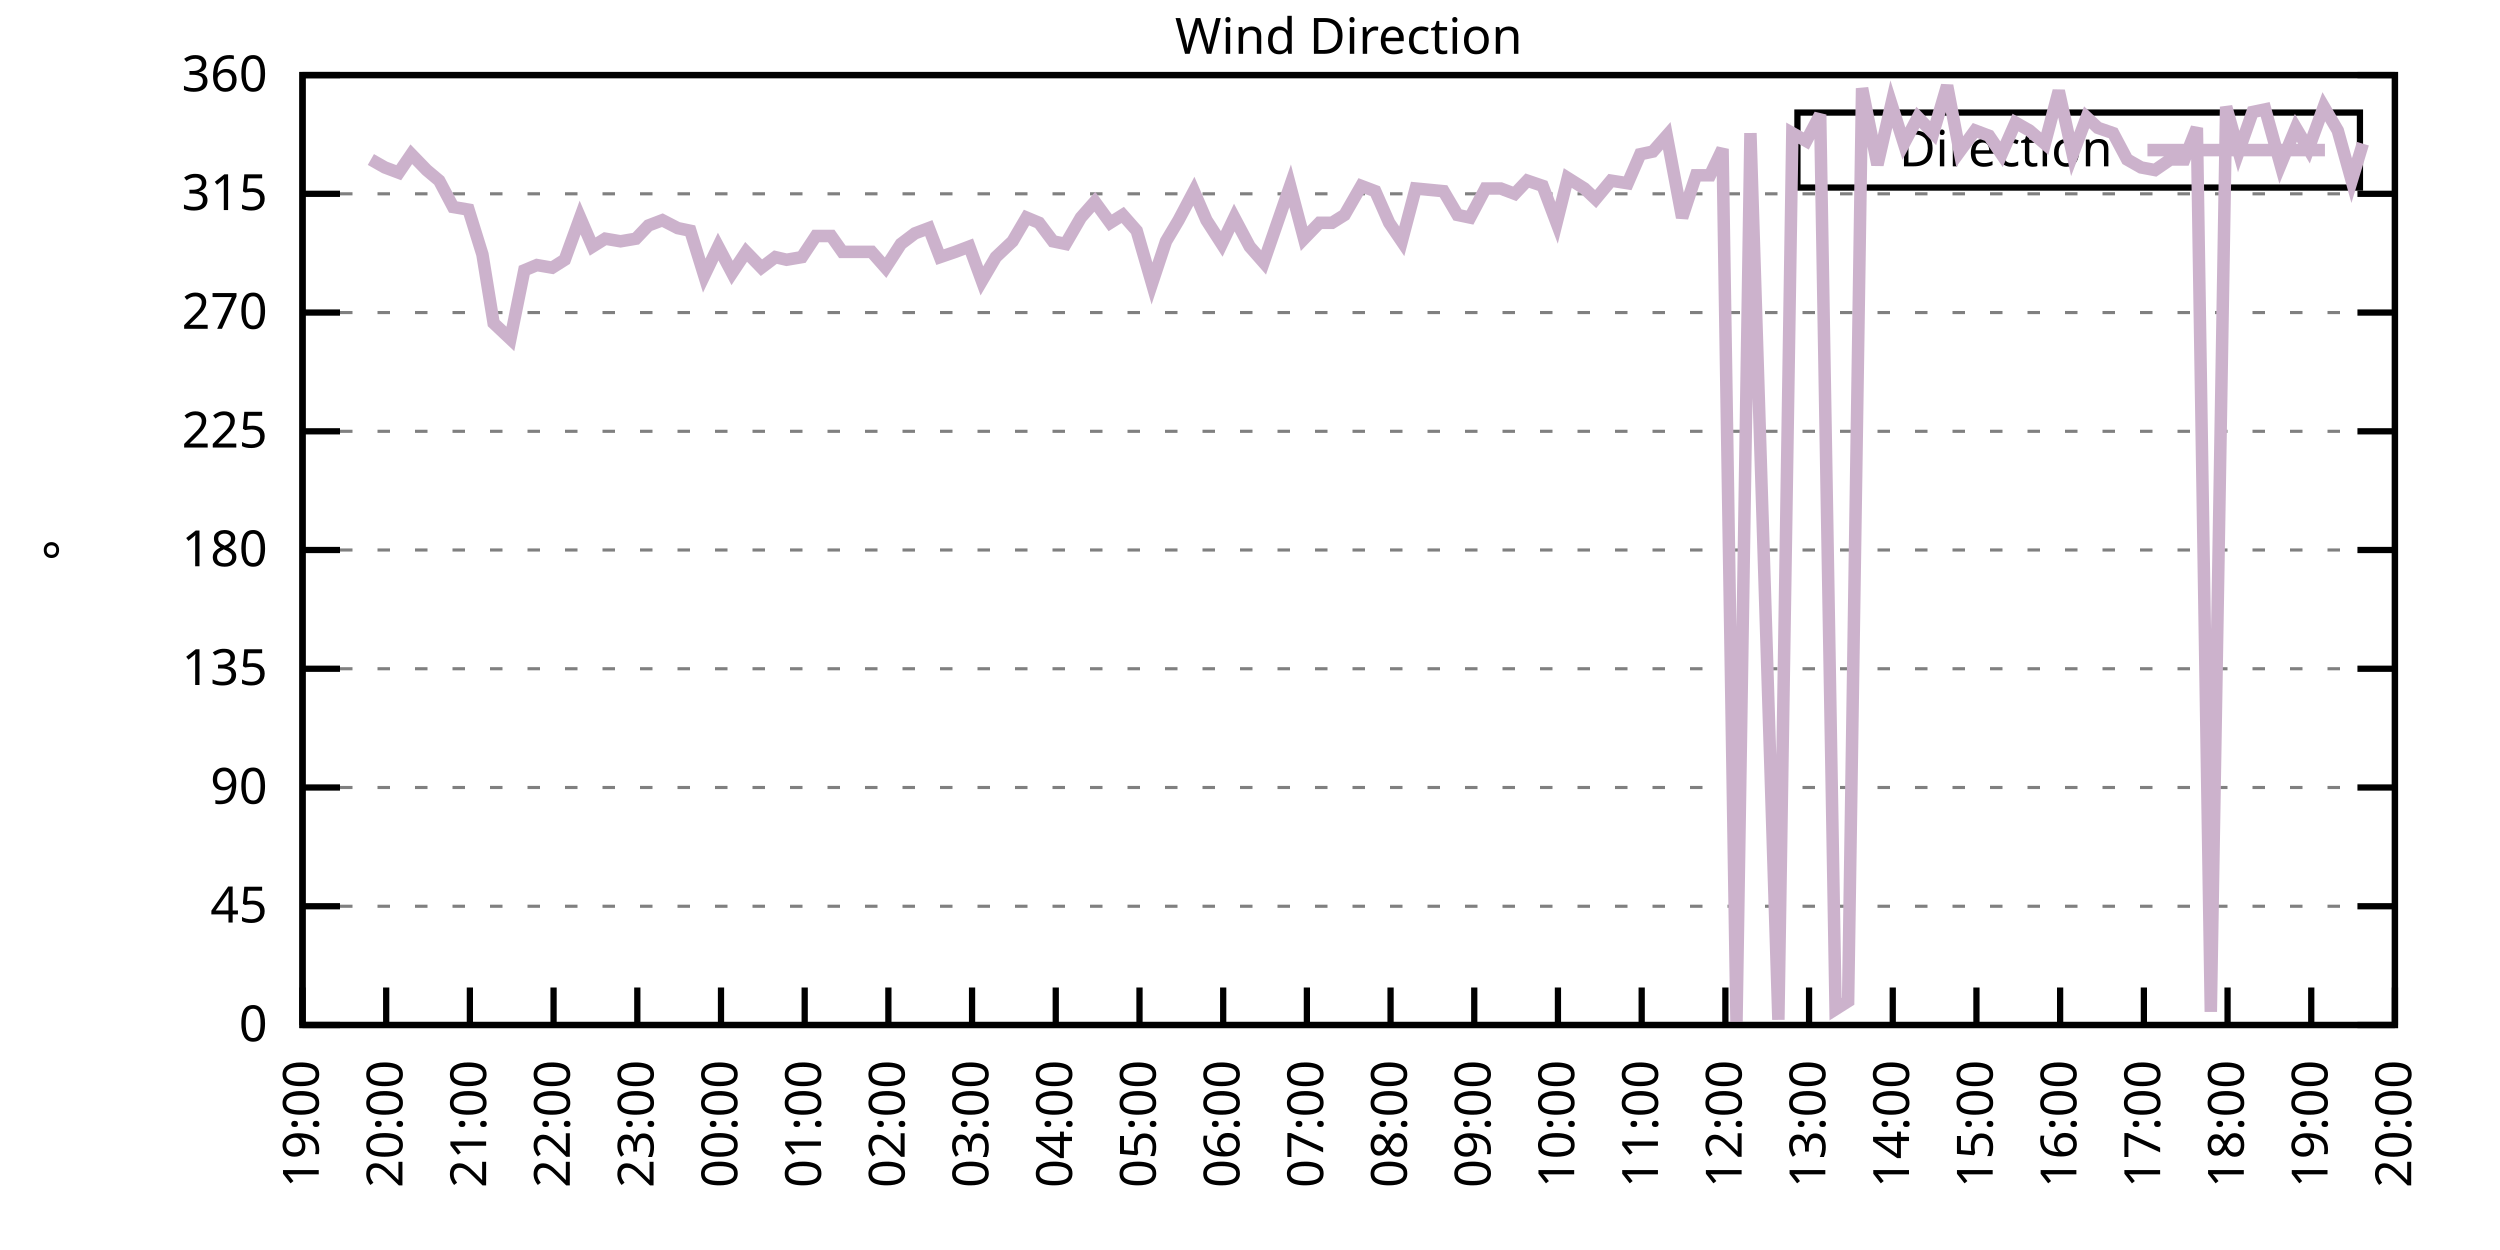
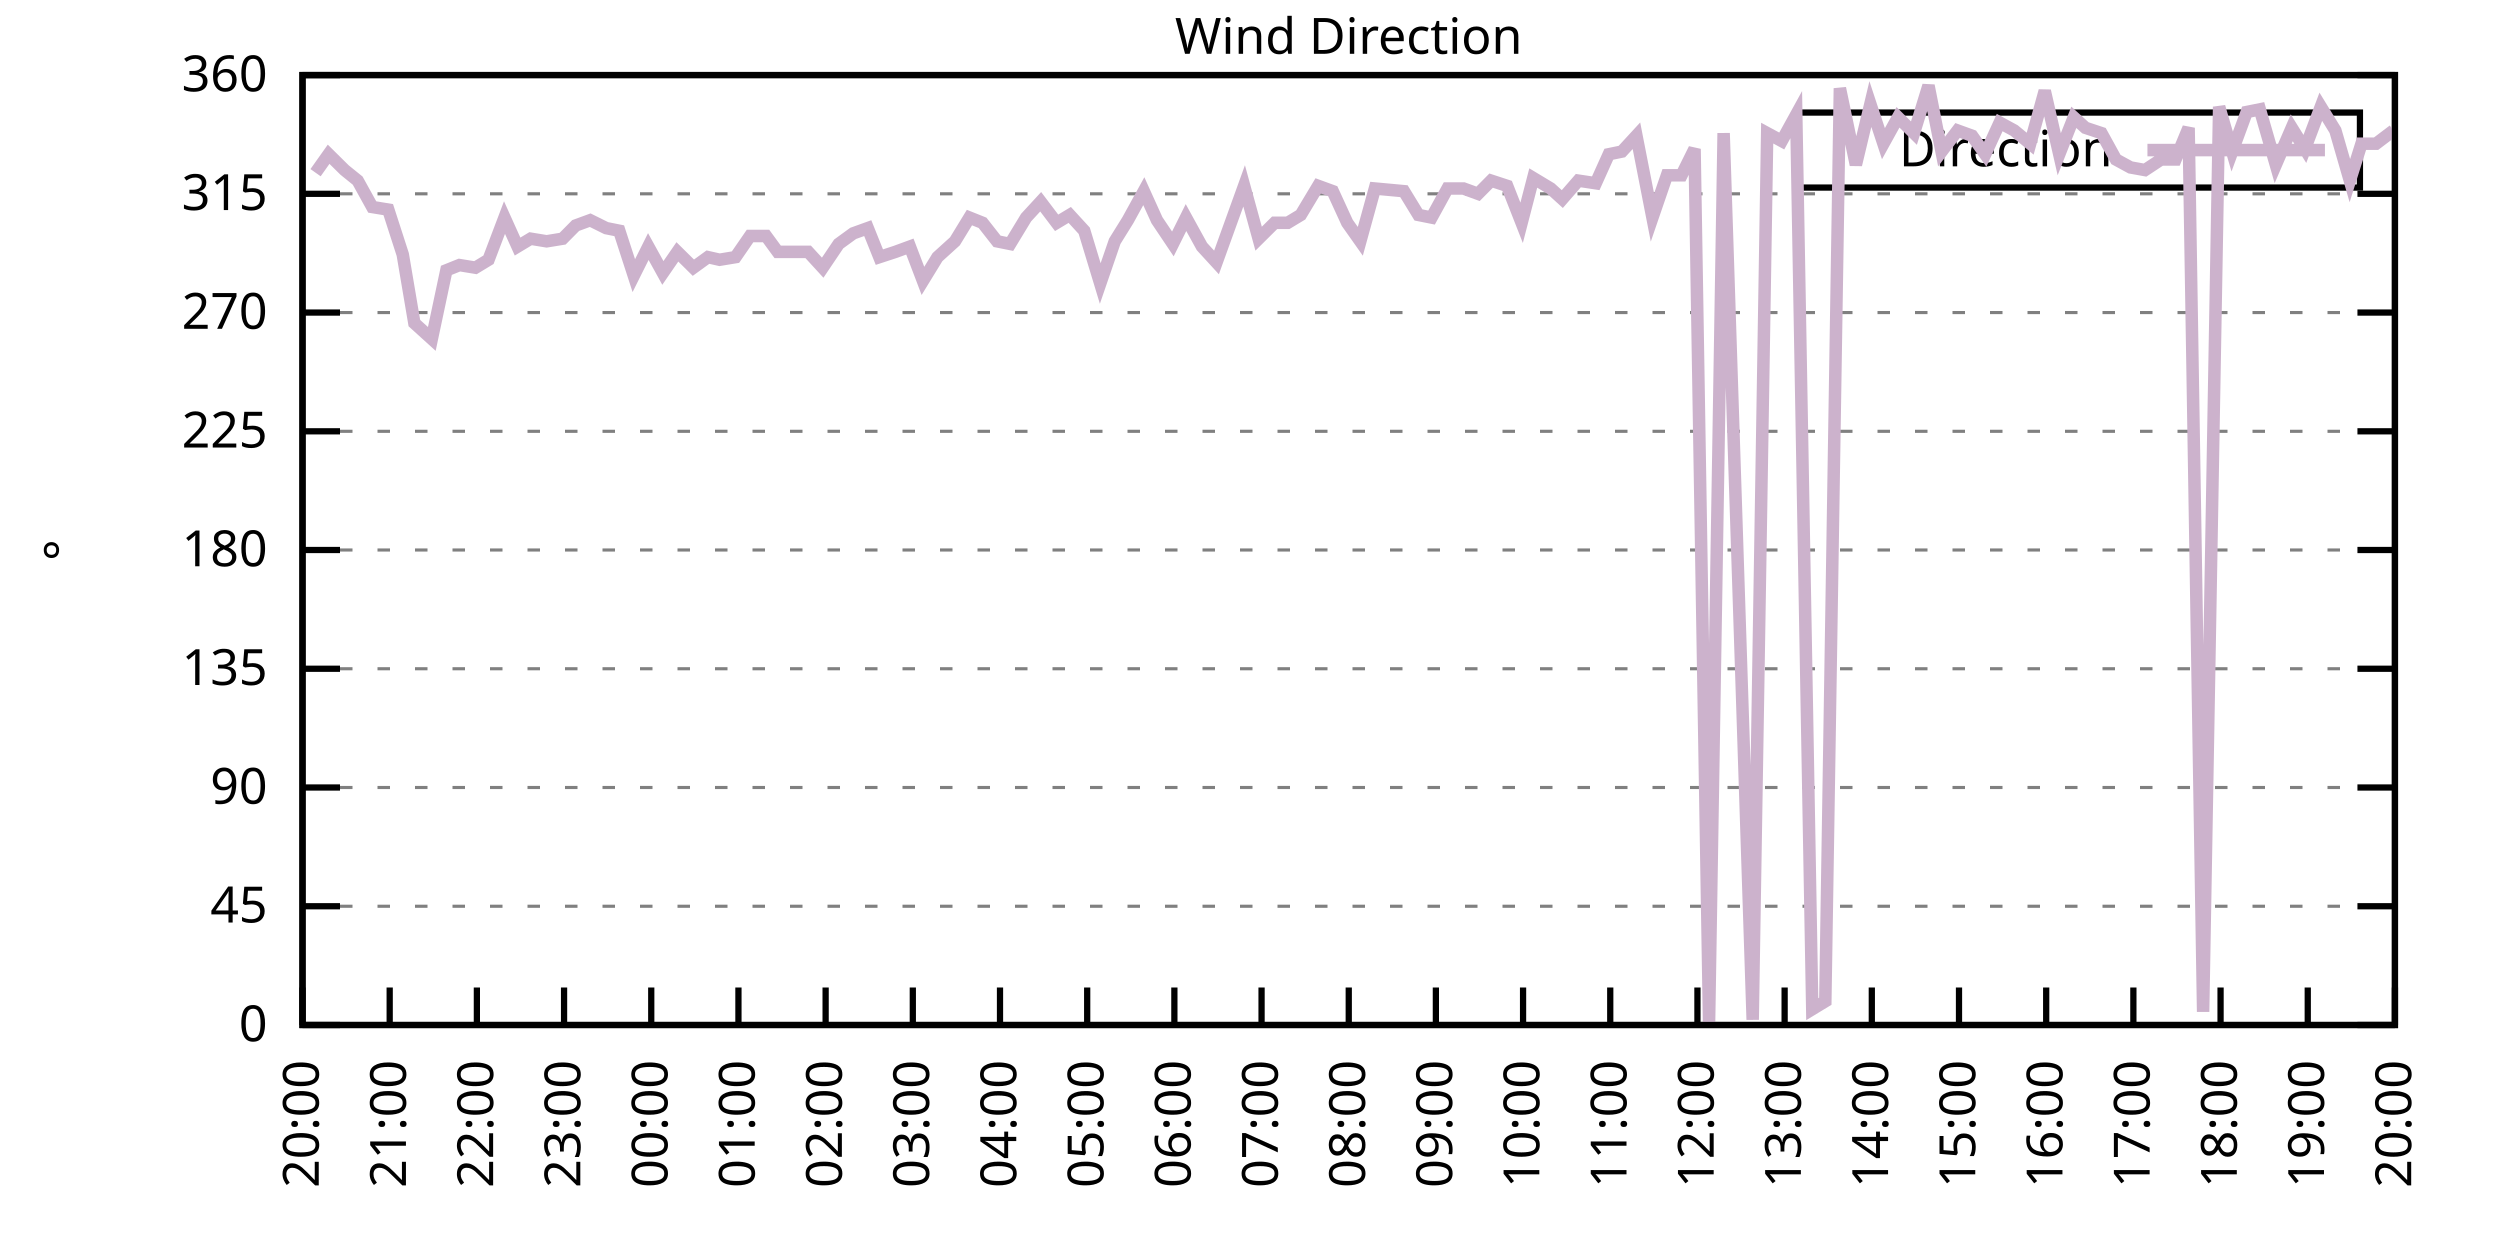
<svg xmlns="http://www.w3.org/2000/svg" xmlns:xlink="http://www.w3.org/1999/xlink" width="400" height="200" viewBox="0 0 400 200">
  <g id="gnuplot_canvas">
    <rect x="0" y="0" width="400" height="200" fill="none" />
    <defs>
      <circle id="gpDot" r="0.5" stroke-width="0.5" stroke="currentColor" />
      <path id="gpPt0" stroke-width="0.333" stroke="currentColor" d="M-1,0 h2 M0,-1 v2" />
      <path id="gpPt1" stroke-width="0.333" stroke="currentColor" d="M-1,-1 L1,1 M1,-1 L-1,1" />
      <path id="gpPt2" stroke-width="0.333" stroke="currentColor" d="M-1,0 L1,0 M0,-1 L0,1 M-1,-1 L1,1 M-1,1 L1,-1" />
      <rect id="gpPt3" stroke-width="0.333" stroke="currentColor" x="-1" y="-1" width="2" height="2" />
      <rect id="gpPt4" stroke-width="0.333" stroke="currentColor" fill="currentColor" x="-1" y="-1" width="2" height="2" />
      <circle id="gpPt5" stroke-width="0.333" stroke="currentColor" cx="0" cy="0" r="1" />
      <use xlink:href="#gpPt5" id="gpPt6" fill="currentColor" stroke="none" />
      <path id="gpPt7" stroke-width="0.333" stroke="currentColor" d="M0,-1.33 L-1.33,0.67 L1.33,0.67 z" />
      <use xlink:href="#gpPt7" id="gpPt8" fill="currentColor" stroke="none" />
      <use xlink:href="#gpPt7" id="gpPt9" stroke="currentColor" transform="rotate(180)" />
      <use xlink:href="#gpPt9" id="gpPt10" fill="currentColor" stroke="none" />
      <use xlink:href="#gpPt3" id="gpPt11" stroke="currentColor" transform="rotate(45)" />
      <use xlink:href="#gpPt11" id="gpPt12" fill="currentColor" stroke="none" />
      <path id="gpPt13" stroke-width="0.333" stroke="currentColor" d="M0,1.330 L1.265,0.411 L0.782,-1.067 L-0.782,-1.076 L-1.265,0.411 z" />
      <use xlink:href="#gpPt13" id="gpPt14" fill="currentColor" stroke="none" />
      <filter id="textbox" filterUnits="objectBoundingBox" x="0" y="0" height="1" width="1">
        <feFlood flood-color="white" flood-opacity="1" result="bgnd" />
        <feComposite in="SourceGraphic" in2="bgnd" operator="atop" />
      </filter>
      <filter id="greybox" filterUnits="objectBoundingBox" x="0" y="0" height="1" width="1">
        <feFlood flood-color="lightgrey" flood-opacity="1" result="grey" />
        <feComposite in="SourceGraphic" in2="grey" operator="atop" />
      </filter>
    </defs>
    <g fill="none" color="white" stroke="currentColor" stroke-width="1.00" stroke-linecap="butt" stroke-linejoin="miter">
</g>
    <g fill="none" color="black" stroke="currentColor" stroke-width="1.00" stroke-linecap="butt" stroke-linejoin="miter">
      <g stroke="none" shape-rendering="crispEdges">
        <polygon fill="rgb(255, 255, 255)" points="48.40,164.00 383.18,164.00 383.18,12.02 48.40,12.02 " />
      </g>
    </g>
    <g fill="none" color="black" stroke="currentColor" stroke-width="1.00" stroke-linecap="butt" stroke-linejoin="miter">
</g>
    <g fill="none" color="black" stroke="black" stroke-width="0.50" stroke-linecap="butt" stroke-linejoin="miter">
</g>
    <g fill="none" color="gray" stroke="currentColor" stroke-width="0.50" stroke-linecap="butt" stroke-linejoin="miter">
      <path stroke="gray" stroke-dasharray="2,4" class="gridline" d="M48.40,164.00 L383.19,164.00  " />
    </g>
    <g fill="none" color="gray" stroke="gray" stroke-width="1.00" stroke-linecap="butt" stroke-linejoin="miter">
</g>
    <g fill="none" color="black" stroke="currentColor" stroke-width="1.00" stroke-linecap="butt" stroke-linejoin="miter">
      <path stroke="black" d="M48.40,164.00 L54.40,164.00 M383.19,164.00 L377.19,164.00  " />
      <g transform="translate(42.80,166.60)" stroke="none" fill="black" font-family="Sans" font-size="8.00" text-anchor="end">
        <text>
          <tspan font-family="Sans"> 0</tspan>
        </text>
      </g>
    </g>
    <g fill="none" color="black" stroke="currentColor" stroke-width="1.00" stroke-linecap="butt" stroke-linejoin="miter">
</g>
    <g fill="none" color="black" stroke="black" stroke-width="0.50" stroke-linecap="butt" stroke-linejoin="miter">
</g>
    <g fill="none" color="gray" stroke="currentColor" stroke-width="0.50" stroke-linecap="butt" stroke-linejoin="miter">
      <path stroke="gray" stroke-dasharray="2,4" class="gridline" d="M48.40,145.00 L383.19,145.00  " />
    </g>
    <g fill="none" color="gray" stroke="gray" stroke-width="1.00" stroke-linecap="butt" stroke-linejoin="miter">
</g>
    <g fill="none" color="black" stroke="currentColor" stroke-width="1.00" stroke-linecap="butt" stroke-linejoin="miter">
      <path stroke="black" d="M48.40,145.00 L54.40,145.00 M383.19,145.00 L377.19,145.00  " />
      <g transform="translate(42.80,147.60)" stroke="none" fill="black" font-family="Sans" font-size="8.00" text-anchor="end">
        <text>
          <tspan font-family="Sans"> 45</tspan>
        </text>
      </g>
    </g>
    <g fill="none" color="black" stroke="currentColor" stroke-width="1.00" stroke-linecap="butt" stroke-linejoin="miter">
</g>
    <g fill="none" color="black" stroke="black" stroke-width="0.50" stroke-linecap="butt" stroke-linejoin="miter">
</g>
    <g fill="none" color="gray" stroke="currentColor" stroke-width="0.50" stroke-linecap="butt" stroke-linejoin="miter">
      <path stroke="gray" stroke-dasharray="2,4" class="gridline" d="M48.40,126.00 L383.19,126.00  " />
    </g>
    <g fill="none" color="gray" stroke="gray" stroke-width="1.00" stroke-linecap="butt" stroke-linejoin="miter">
</g>
    <g fill="none" color="black" stroke="currentColor" stroke-width="1.00" stroke-linecap="butt" stroke-linejoin="miter">
      <path stroke="black" d="M48.40,126.00 L54.40,126.00 M383.19,126.00 L377.19,126.00  " />
      <g transform="translate(42.80,128.60)" stroke="none" fill="black" font-family="Sans" font-size="8.00" text-anchor="end">
        <text>
          <tspan font-family="Sans"> 90</tspan>
        </text>
      </g>
    </g>
    <g fill="none" color="black" stroke="currentColor" stroke-width="1.00" stroke-linecap="butt" stroke-linejoin="miter">
</g>
    <g fill="none" color="black" stroke="black" stroke-width="0.50" stroke-linecap="butt" stroke-linejoin="miter">
</g>
    <g fill="none" color="gray" stroke="currentColor" stroke-width="0.50" stroke-linecap="butt" stroke-linejoin="miter">
      <path stroke="gray" stroke-dasharray="2,4" class="gridline" d="M48.40,107.00 L383.19,107.00  " />
    </g>
    <g fill="none" color="gray" stroke="gray" stroke-width="1.00" stroke-linecap="butt" stroke-linejoin="miter">
</g>
    <g fill="none" color="black" stroke="currentColor" stroke-width="1.00" stroke-linecap="butt" stroke-linejoin="miter">
      <path stroke="black" d="M48.40,107.00 L54.40,107.00 M383.19,107.00 L377.19,107.00  " />
      <g transform="translate(42.80,109.60)" stroke="none" fill="black" font-family="Sans" font-size="8.00" text-anchor="end">
        <text>
          <tspan font-family="Sans"> 135</tspan>
        </text>
      </g>
    </g>
    <g fill="none" color="black" stroke="currentColor" stroke-width="1.00" stroke-linecap="butt" stroke-linejoin="miter">
</g>
    <g fill="none" color="black" stroke="black" stroke-width="0.50" stroke-linecap="butt" stroke-linejoin="miter">
</g>
    <g fill="none" color="gray" stroke="currentColor" stroke-width="0.50" stroke-linecap="butt" stroke-linejoin="miter">
      <path stroke="gray" stroke-dasharray="2,4" class="gridline" d="M48.40,88.00 L383.19,88.00  " />
    </g>
    <g fill="none" color="gray" stroke="gray" stroke-width="1.00" stroke-linecap="butt" stroke-linejoin="miter">
</g>
    <g fill="none" color="black" stroke="currentColor" stroke-width="1.00" stroke-linecap="butt" stroke-linejoin="miter">
      <path stroke="black" d="M48.40,88.00 L54.40,88.00 M383.19,88.00 L377.19,88.00  " />
      <g transform="translate(42.80,90.60)" stroke="none" fill="black" font-family="Sans" font-size="8.00" text-anchor="end">
        <text>
          <tspan font-family="Sans"> 180</tspan>
        </text>
      </g>
    </g>
    <g fill="none" color="black" stroke="currentColor" stroke-width="1.00" stroke-linecap="butt" stroke-linejoin="miter">
</g>
    <g fill="none" color="black" stroke="black" stroke-width="0.50" stroke-linecap="butt" stroke-linejoin="miter">
</g>
    <g fill="none" color="gray" stroke="currentColor" stroke-width="0.50" stroke-linecap="butt" stroke-linejoin="miter">
      <path stroke="gray" stroke-dasharray="2,4" class="gridline" d="M48.40,69.01 L383.19,69.01  " />
    </g>
    <g fill="none" color="gray" stroke="gray" stroke-width="1.00" stroke-linecap="butt" stroke-linejoin="miter">
</g>
    <g fill="none" color="black" stroke="currentColor" stroke-width="1.00" stroke-linecap="butt" stroke-linejoin="miter">
      <path stroke="black" d="M48.40,69.01 L54.40,69.01 M383.19,69.01 L377.19,69.01  " />
      <g transform="translate(42.80,71.61)" stroke="none" fill="black" font-family="Sans" font-size="8.00" text-anchor="end">
        <text>
          <tspan font-family="Sans"> 225</tspan>
        </text>
      </g>
    </g>
    <g fill="none" color="black" stroke="currentColor" stroke-width="1.00" stroke-linecap="butt" stroke-linejoin="miter">
</g>
    <g fill="none" color="black" stroke="black" stroke-width="0.50" stroke-linecap="butt" stroke-linejoin="miter">
</g>
    <g fill="none" color="gray" stroke="currentColor" stroke-width="0.50" stroke-linecap="butt" stroke-linejoin="miter">
      <path stroke="gray" stroke-dasharray="2,4" class="gridline" d="M48.40,50.01 L383.19,50.01  " />
    </g>
    <g fill="none" color="gray" stroke="gray" stroke-width="1.00" stroke-linecap="butt" stroke-linejoin="miter">
</g>
    <g fill="none" color="black" stroke="currentColor" stroke-width="1.00" stroke-linecap="butt" stroke-linejoin="miter">
      <path stroke="black" d="M48.40,50.01 L54.40,50.01 M383.19,50.01 L377.19,50.01  " />
      <g transform="translate(42.80,52.61)" stroke="none" fill="black" font-family="Sans" font-size="8.00" text-anchor="end">
        <text>
          <tspan font-family="Sans"> 270</tspan>
        </text>
      </g>
    </g>
    <g fill="none" color="black" stroke="currentColor" stroke-width="1.00" stroke-linecap="butt" stroke-linejoin="miter">
</g>
    <g fill="none" color="black" stroke="black" stroke-width="0.50" stroke-linecap="butt" stroke-linejoin="miter">
</g>
    <g fill="none" color="gray" stroke="currentColor" stroke-width="0.50" stroke-linecap="butt" stroke-linejoin="miter">
      <path stroke="gray" stroke-dasharray="2,4" class="gridline" d="M48.40,31.01 L383.19,31.01  " />
    </g>
    <g fill="none" color="gray" stroke="gray" stroke-width="1.00" stroke-linecap="butt" stroke-linejoin="miter">
</g>
    <g fill="none" color="black" stroke="currentColor" stroke-width="1.00" stroke-linecap="butt" stroke-linejoin="miter">
      <path stroke="black" d="M48.40,31.01 L54.40,31.01 M383.19,31.01 L377.19,31.01  " />
      <g transform="translate(42.80,33.61)" stroke="none" fill="black" font-family="Sans" font-size="8.00" text-anchor="end">
        <text>
          <tspan font-family="Sans"> 315</tspan>
        </text>
      </g>
    </g>
    <g fill="none" color="black" stroke="currentColor" stroke-width="1.00" stroke-linecap="butt" stroke-linejoin="miter">
</g>
    <g fill="none" color="black" stroke="black" stroke-width="0.50" stroke-linecap="butt" stroke-linejoin="miter">
</g>
    <g fill="none" color="gray" stroke="currentColor" stroke-width="0.50" stroke-linecap="butt" stroke-linejoin="miter">
      <path stroke="gray" stroke-dasharray="2,4" class="gridline" d="M48.40,12.01 L383.19,12.01  " />
    </g>
    <g fill="none" color="gray" stroke="gray" stroke-width="1.00" stroke-linecap="butt" stroke-linejoin="miter">
</g>
    <g fill="none" color="black" stroke="currentColor" stroke-width="1.00" stroke-linecap="butt" stroke-linejoin="miter">
      <path stroke="black" d="M48.40,12.01 L54.40,12.01 M383.19,12.01 L377.19,12.01  " />
      <g transform="translate(42.80,14.61)" stroke="none" fill="black" font-family="Sans" font-size="8.00" text-anchor="end">
        <text>
          <tspan font-family="Sans"> 360</tspan>
        </text>
      </g>
    </g>
    <g fill="none" color="black" stroke="currentColor" stroke-width="1.00" stroke-linecap="butt" stroke-linejoin="miter">
      <path stroke="black" d="M48.40,164.00 L48.40,158.00  " />
      <g transform="translate(51.00,169.60) rotate(270.00)" stroke="none" fill="black" font-family="Sans" font-size="8.00" text-anchor="end">
        <text>
-           <tspan font-family="Sans">19:00</tspan>
-         </text>
-       </g>
-     </g>
-     <g fill="none" color="black" stroke="currentColor" stroke-width="1.00" stroke-linecap="butt" stroke-linejoin="miter">
-       <path stroke="black" d="M61.79,164.00 L61.79,158.00  " />
-       <g transform="translate(64.39,169.60) rotate(270.00)" stroke="none" fill="black" font-family="Sans" font-size="8.00" text-anchor="end">
-         <text>
          <tspan font-family="Sans">20:00</tspan>
        </text>
      </g>
    </g>
    <g fill="none" color="black" stroke="currentColor" stroke-width="1.00" stroke-linecap="butt" stroke-linejoin="miter">
-       <path stroke="black" d="M75.18,164.00 L75.18,158.00  " />
-       <g transform="translate(77.78,169.60) rotate(270.00)" stroke="none" fill="black" font-family="Sans" font-size="8.00" text-anchor="end">
+       <path stroke="black" d="M62.35,164.00 L62.35,158.00  " />
+       <g transform="translate(64.95,169.60) rotate(270.00)" stroke="none" fill="black" font-family="Sans" font-size="8.00" text-anchor="end">
        <text>
          <tspan font-family="Sans">21:00</tspan>
        </text>
      </g>
    </g>
    <g fill="none" color="black" stroke="currentColor" stroke-width="1.00" stroke-linecap="butt" stroke-linejoin="miter">
-       <path stroke="black" d="M88.57,164.00 L88.57,158.00  " />
-       <g transform="translate(91.17,169.60) rotate(270.00)" stroke="none" fill="black" font-family="Sans" font-size="8.00" text-anchor="end">
+       <path stroke="black" d="M76.30,164.00 L76.30,158.00  " />
+       <g transform="translate(78.90,169.60) rotate(270.00)" stroke="none" fill="black" font-family="Sans" font-size="8.00" text-anchor="end">
        <text>
          <tspan font-family="Sans">22:00</tspan>
        </text>
      </g>
    </g>
    <g fill="none" color="black" stroke="currentColor" stroke-width="1.00" stroke-linecap="butt" stroke-linejoin="miter">
-       <path stroke="black" d="M101.97,164.00 L101.97,158.00  " />
-       <g transform="translate(104.57,169.60) rotate(270.00)" stroke="none" fill="black" font-family="Sans" font-size="8.00" text-anchor="end">
+       <path stroke="black" d="M90.25,164.00 L90.25,158.00  " />
+       <g transform="translate(92.85,169.60) rotate(270.00)" stroke="none" fill="black" font-family="Sans" font-size="8.00" text-anchor="end">
        <text>
          <tspan font-family="Sans">23:00</tspan>
        </text>
      </g>
    </g>
    <g fill="none" color="black" stroke="currentColor" stroke-width="1.00" stroke-linecap="butt" stroke-linejoin="miter">
-       <path stroke="black" d="M115.36,164.00 L115.36,158.00  " />
-       <g transform="translate(117.96,169.60) rotate(270.00)" stroke="none" fill="black" font-family="Sans" font-size="8.00" text-anchor="end">
+       <path stroke="black" d="M104.20,164.00 L104.20,158.00  " />
+       <g transform="translate(106.80,169.60) rotate(270.00)" stroke="none" fill="black" font-family="Sans" font-size="8.00" text-anchor="end">
        <text>
          <tspan font-family="Sans">00:00</tspan>
        </text>
      </g>
    </g>
    <g fill="none" color="black" stroke="currentColor" stroke-width="1.00" stroke-linecap="butt" stroke-linejoin="miter">
-       <path stroke="black" d="M128.75,164.00 L128.75,158.00  " />
-       <g transform="translate(131.35,169.60) rotate(270.00)" stroke="none" fill="black" font-family="Sans" font-size="8.00" text-anchor="end">
+       <path stroke="black" d="M118.15,164.00 L118.15,158.00  " />
+       <g transform="translate(120.75,169.60) rotate(270.00)" stroke="none" fill="black" font-family="Sans" font-size="8.00" text-anchor="end">
        <text>
          <tspan font-family="Sans">01:00</tspan>
        </text>
      </g>
    </g>
    <g fill="none" color="black" stroke="currentColor" stroke-width="1.00" stroke-linecap="butt" stroke-linejoin="miter">
-       <path stroke="black" d="M142.14,164.00 L142.14,158.00  " />
-       <g transform="translate(144.74,169.60) rotate(270.00)" stroke="none" fill="black" font-family="Sans" font-size="8.00" text-anchor="end">
+       <path stroke="black" d="M132.10,164.00 L132.10,158.00  " />
+       <g transform="translate(134.70,169.60) rotate(270.00)" stroke="none" fill="black" font-family="Sans" font-size="8.00" text-anchor="end">
        <text>
          <tspan font-family="Sans">02:00</tspan>
        </text>
      </g>
    </g>
    <g fill="none" color="black" stroke="currentColor" stroke-width="1.00" stroke-linecap="butt" stroke-linejoin="miter">
-       <path stroke="black" d="M155.53,164.00 L155.53,158.00  " />
-       <g transform="translate(158.13,169.60) rotate(270.00)" stroke="none" fill="black" font-family="Sans" font-size="8.00" text-anchor="end">
+       <path stroke="black" d="M146.05,164.00 L146.05,158.00  " />
+       <g transform="translate(148.65,169.60) rotate(270.00)" stroke="none" fill="black" font-family="Sans" font-size="8.00" text-anchor="end">
        <text>
          <tspan font-family="Sans">03:00</tspan>
        </text>
      </g>
    </g>
    <g fill="none" color="black" stroke="currentColor" stroke-width="1.00" stroke-linecap="butt" stroke-linejoin="miter">
-       <path stroke="black" d="M168.92,164.00 L168.92,158.00  " />
-       <g transform="translate(171.52,169.60) rotate(270.00)" stroke="none" fill="black" font-family="Sans" font-size="8.00" text-anchor="end">
+       <path stroke="black" d="M160.00,164.00 L160.00,158.00  " />
+       <g transform="translate(162.60,169.60) rotate(270.00)" stroke="none" fill="black" font-family="Sans" font-size="8.00" text-anchor="end">
        <text>
          <tspan font-family="Sans">04:00</tspan>
        </text>
      </g>
    </g>
    <g fill="none" color="black" stroke="currentColor" stroke-width="1.00" stroke-linecap="butt" stroke-linejoin="miter">
-       <path stroke="black" d="M182.32,164.00 L182.32,158.00  " />
-       <g transform="translate(184.92,169.60) rotate(270.00)" stroke="none" fill="black" font-family="Sans" font-size="8.00" text-anchor="end">
+       <path stroke="black" d="M173.95,164.00 L173.95,158.00  " />
+       <g transform="translate(176.55,169.60) rotate(270.00)" stroke="none" fill="black" font-family="Sans" font-size="8.00" text-anchor="end">
        <text>
          <tspan font-family="Sans">05:00</tspan>
        </text>
      </g>
    </g>
    <g fill="none" color="black" stroke="currentColor" stroke-width="1.00" stroke-linecap="butt" stroke-linejoin="miter">
-       <path stroke="black" d="M195.71,164.00 L195.71,158.00  " />
-       <g transform="translate(198.31,169.60) rotate(270.00)" stroke="none" fill="black" font-family="Sans" font-size="8.00" text-anchor="end">
+       <path stroke="black" d="M187.90,164.00 L187.90,158.00  " />
+       <g transform="translate(190.50,169.60) rotate(270.00)" stroke="none" fill="black" font-family="Sans" font-size="8.00" text-anchor="end">
        <text>
          <tspan font-family="Sans">06:00</tspan>
        </text>
      </g>
    </g>
    <g fill="none" color="black" stroke="currentColor" stroke-width="1.00" stroke-linecap="butt" stroke-linejoin="miter">
-       <path stroke="black" d="M209.10,164.00 L209.10,158.00  " />
-       <g transform="translate(211.70,169.60) rotate(270.00)" stroke="none" fill="black" font-family="Sans" font-size="8.00" text-anchor="end">
+       <path stroke="black" d="M201.85,164.00 L201.85,158.00  " />
+       <g transform="translate(204.45,169.60) rotate(270.00)" stroke="none" fill="black" font-family="Sans" font-size="8.00" text-anchor="end">
        <text>
          <tspan font-family="Sans">07:00</tspan>
        </text>
      </g>
    </g>
    <g fill="none" color="black" stroke="currentColor" stroke-width="1.00" stroke-linecap="butt" stroke-linejoin="miter">
-       <path stroke="black" d="M222.49,164.00 L222.49,158.00  " />
-       <g transform="translate(225.09,169.60) rotate(270.00)" stroke="none" fill="black" font-family="Sans" font-size="8.00" text-anchor="end">
+       <path stroke="black" d="M215.80,164.00 L215.80,158.00  " />
+       <g transform="translate(218.40,169.60) rotate(270.00)" stroke="none" fill="black" font-family="Sans" font-size="8.00" text-anchor="end">
        <text>
          <tspan font-family="Sans">08:00</tspan>
        </text>
      </g>
    </g>
    <g fill="none" color="black" stroke="currentColor" stroke-width="1.00" stroke-linecap="butt" stroke-linejoin="miter">
-       <path stroke="black" d="M235.88,164.00 L235.88,158.00  " />
-       <g transform="translate(238.48,169.60) rotate(270.00)" stroke="none" fill="black" font-family="Sans" font-size="8.00" text-anchor="end">
+       <path stroke="black" d="M229.74,164.00 L229.74,158.00  " />
+       <g transform="translate(232.34,169.60) rotate(270.00)" stroke="none" fill="black" font-family="Sans" font-size="8.00" text-anchor="end">
        <text>
          <tspan font-family="Sans">09:00</tspan>
        </text>
      </g>
    </g>
    <g fill="none" color="black" stroke="currentColor" stroke-width="1.00" stroke-linecap="butt" stroke-linejoin="miter">
-       <path stroke="black" d="M249.27,164.00 L249.27,158.00  " />
-       <g transform="translate(251.87,169.60) rotate(270.00)" stroke="none" fill="black" font-family="Sans" font-size="8.00" text-anchor="end">
+       <path stroke="black" d="M243.69,164.00 L243.69,158.00  " />
+       <g transform="translate(246.29,169.60) rotate(270.00)" stroke="none" fill="black" font-family="Sans" font-size="8.00" text-anchor="end">
        <text>
          <tspan font-family="Sans">10:00</tspan>
        </text>
      </g>
    </g>
    <g fill="none" color="black" stroke="currentColor" stroke-width="1.00" stroke-linecap="butt" stroke-linejoin="miter">
-       <path stroke="black" d="M262.67,164.00 L262.67,158.00  " />
-       <g transform="translate(265.27,169.60) rotate(270.00)" stroke="none" fill="black" font-family="Sans" font-size="8.00" text-anchor="end">
+       <path stroke="black" d="M257.64,164.00 L257.64,158.00  " />
+       <g transform="translate(260.24,169.60) rotate(270.00)" stroke="none" fill="black" font-family="Sans" font-size="8.00" text-anchor="end">
        <text>
          <tspan font-family="Sans">11:00</tspan>
        </text>
      </g>
    </g>
    <g fill="none" color="black" stroke="currentColor" stroke-width="1.00" stroke-linecap="butt" stroke-linejoin="miter">
-       <path stroke="black" d="M276.06,164.00 L276.06,158.00  " />
-       <g transform="translate(278.66,169.60) rotate(270.00)" stroke="none" fill="black" font-family="Sans" font-size="8.00" text-anchor="end">
+       <path stroke="black" d="M271.59,164.00 L271.59,158.00  " />
+       <g transform="translate(274.19,169.60) rotate(270.00)" stroke="none" fill="black" font-family="Sans" font-size="8.00" text-anchor="end">
        <text>
          <tspan font-family="Sans">12:00</tspan>
        </text>
      </g>
    </g>
    <g fill="none" color="black" stroke="currentColor" stroke-width="1.00" stroke-linecap="butt" stroke-linejoin="miter">
-       <path stroke="black" d="M289.45,164.00 L289.45,158.00  " />
-       <g transform="translate(292.05,169.60) rotate(270.00)" stroke="none" fill="black" font-family="Sans" font-size="8.00" text-anchor="end">
+       <path stroke="black" d="M285.54,164.00 L285.54,158.00  " />
+       <g transform="translate(288.14,169.60) rotate(270.00)" stroke="none" fill="black" font-family="Sans" font-size="8.00" text-anchor="end">
        <text>
          <tspan font-family="Sans">13:00</tspan>
        </text>
      </g>
    </g>
    <g fill="none" color="black" stroke="currentColor" stroke-width="1.00" stroke-linecap="butt" stroke-linejoin="miter">
-       <path stroke="black" d="M302.84,164.00 L302.84,158.00  " />
-       <g transform="translate(305.44,169.60) rotate(270.00)" stroke="none" fill="black" font-family="Sans" font-size="8.00" text-anchor="end">
+       <path stroke="black" d="M299.49,164.00 L299.49,158.00  " />
+       <g transform="translate(302.09,169.60) rotate(270.00)" stroke="none" fill="black" font-family="Sans" font-size="8.00" text-anchor="end">
        <text>
          <tspan font-family="Sans">14:00</tspan>
        </text>
      </g>
    </g>
    <g fill="none" color="black" stroke="currentColor" stroke-width="1.00" stroke-linecap="butt" stroke-linejoin="miter">
-       <path stroke="black" d="M316.23,164.00 L316.23,158.00  " />
-       <g transform="translate(318.83,169.60) rotate(270.00)" stroke="none" fill="black" font-family="Sans" font-size="8.00" text-anchor="end">
+       <path stroke="black" d="M313.44,164.00 L313.44,158.00  " />
+       <g transform="translate(316.04,169.60) rotate(270.00)" stroke="none" fill="black" font-family="Sans" font-size="8.00" text-anchor="end">
        <text>
          <tspan font-family="Sans">15:00</tspan>
        </text>
      </g>
    </g>
    <g fill="none" color="black" stroke="currentColor" stroke-width="1.00" stroke-linecap="butt" stroke-linejoin="miter">
-       <path stroke="black" d="M329.62,164.00 L329.62,158.00  " />
-       <g transform="translate(332.22,169.60) rotate(270.00)" stroke="none" fill="black" font-family="Sans" font-size="8.00" text-anchor="end">
+       <path stroke="black" d="M327.39,164.00 L327.39,158.00  " />
+       <g transform="translate(329.99,169.60) rotate(270.00)" stroke="none" fill="black" font-family="Sans" font-size="8.00" text-anchor="end">
        <text>
          <tspan font-family="Sans">16:00</tspan>
        </text>
      </g>
    </g>
    <g fill="none" color="black" stroke="currentColor" stroke-width="1.00" stroke-linecap="butt" stroke-linejoin="miter">
-       <path stroke="black" d="M343.02,164.00 L343.02,158.00  " />
-       <g transform="translate(345.62,169.60) rotate(270.00)" stroke="none" fill="black" font-family="Sans" font-size="8.00" text-anchor="end">
+       <path stroke="black" d="M341.34,164.00 L341.34,158.00  " />
+       <g transform="translate(343.94,169.60) rotate(270.00)" stroke="none" fill="black" font-family="Sans" font-size="8.00" text-anchor="end">
        <text>
          <tspan font-family="Sans">17:00</tspan>
        </text>
      </g>
    </g>
    <g fill="none" color="black" stroke="currentColor" stroke-width="1.00" stroke-linecap="butt" stroke-linejoin="miter">
-       <path stroke="black" d="M356.41,164.00 L356.41,158.00  " />
-       <g transform="translate(359.01,169.60) rotate(270.00)" stroke="none" fill="black" font-family="Sans" font-size="8.00" text-anchor="end">
+       <path stroke="black" d="M355.29,164.00 L355.29,158.00  " />
+       <g transform="translate(357.89,169.60) rotate(270.00)" stroke="none" fill="black" font-family="Sans" font-size="8.00" text-anchor="end">
        <text>
          <tspan font-family="Sans">18:00</tspan>
        </text>
      </g>
    </g>
    <g fill="none" color="black" stroke="currentColor" stroke-width="1.00" stroke-linecap="butt" stroke-linejoin="miter">
-       <path stroke="black" d="M369.80,164.00 L369.80,158.00  " />
-       <g transform="translate(372.40,169.60) rotate(270.00)" stroke="none" fill="black" font-family="Sans" font-size="8.00" text-anchor="end">
+       <path stroke="black" d="M369.24,164.00 L369.24,158.00  " />
+       <g transform="translate(371.84,169.60) rotate(270.00)" stroke="none" fill="black" font-family="Sans" font-size="8.00" text-anchor="end">
        <text>
          <tspan font-family="Sans">19:00</tspan>
        </text>
      </g>
    </g>
    <g fill="none" color="black" stroke="currentColor" stroke-width="1.00" stroke-linecap="butt" stroke-linejoin="miter">
      <path stroke="black" d="M383.19,164.00 L383.19,158.00  " />
      <g transform="translate(385.79,169.60) rotate(270.00)" stroke="none" fill="black" font-family="Sans" font-size="8.00" text-anchor="end">
        <text>
          <tspan font-family="Sans">20:00</tspan>
        </text>
      </g>
    </g>
    <g fill="none" color="black" stroke="currentColor" stroke-width="1.00" stroke-linecap="butt" stroke-linejoin="miter">
</g>
    <g fill="none" color="black" stroke="currentColor" stroke-width="1.00" stroke-linecap="butt" stroke-linejoin="miter">
      <path stroke="black" d="M48.40,12.01 L48.40,164.00 L383.19,164.00 L383.19,12.01 L48.40,12.01 Z  " />
    </g>
    <g fill="none" color="black" stroke="currentColor" stroke-width="1.00" stroke-linecap="butt" stroke-linejoin="miter">
</g>
    <g fill="none" color="black" stroke="currentColor" stroke-width="1.00" stroke-linecap="butt" stroke-linejoin="miter">
      <path stroke="black" d="M287.59,30.01 L287.59,18.01 L377.59,18.01 L377.59,30.01 L287.59,30.01 Z  " />
    </g>
    <g id="Wind_direction_plot_1">
      <g fill="none" color="white" stroke="black" stroke-width="2.00" stroke-linecap="butt" stroke-linejoin="miter">
</g>
      <g fill="none" color="black" stroke="currentColor" stroke-width="2.00" stroke-linecap="butt" stroke-linejoin="miter">
        <g transform="translate(337.99,26.61)" stroke="none" fill="black" font-family="Sans" font-size="8.00" text-anchor="end">
          <text>
            <tspan font-family="Sans">Direction</tspan>
          </text>
        </g>
      </g>
      <g fill="none" color="black" stroke="currentColor" stroke-width="2.00" stroke-linecap="butt" stroke-linejoin="miter">
-         <path stroke="rgb(204, 178, 204)" d="M343.59,24.01 L371.99,24.01 M59.34,25.52 L61.57,26.79 L63.80,27.63 L65.81,24.68 L68.26,27.21 L70.27,28.90   L72.50,33.12 L74.96,33.54 L77.19,40.72 L78.98,51.70 L81.66,54.23 L83.89,43.25 L85.90,42.41 L88.35,42.83   L90.36,41.56 L92.82,34.81 L94.82,39.45 L96.83,38.19 L99.29,38.61 L101.74,38.19 L103.75,36.08 L105.98,35.23   L108.44,36.50 L110.45,36.92 L112.68,44.10 L114.91,39.45 L117.14,43.67 L119.38,40.30 L121.83,42.83 L124.06,41.14   L125.85,41.56 L128.30,41.14 L130.54,37.76 L132.99,37.76 L134.78,40.30 L137.45,40.30 L139.46,40.30 L141.69,42.83   L144.15,39.03 L146.38,37.34 L148.61,36.50 L150.40,41.14 L152.85,40.30 L155.09,39.45 L157.10,44.94 L159.33,41.14   L162.01,38.61 L164.24,34.81 L166.25,35.65 L168.48,38.61 L170.49,39.03 L172.94,34.81 L175.17,32.28 L177.63,35.65   L179.64,34.39 L181.87,36.92 L184.32,45.36 L186.56,38.61 L188.57,35.23 L191.02,30.59 L193.03,35.23 L195.48,39.03   L197.49,34.81 L199.95,39.45 L202.18,41.99 L206.42,29.74 L208.65,38.19 L211.11,35.65 L213.12,35.65 L215.13,34.39   L217.80,29.74 L220.04,30.59 L222.27,35.65 L224.28,38.61 L226.51,30.16 L230.97,30.59 L233.20,34.39 L235.21,34.81   L237.67,30.16 L240.12,30.16 L242.36,31.01 L244.36,28.90 L246.82,29.74 L249.05,35.65 L250.84,28.48 L253.51,30.16   L255.30,31.85 L257.76,28.90 L260.43,29.32 L262.44,24.68 L264.45,24.25 L266.68,21.72 L269.14,34.81 L271.37,28.05   L273.60,28.05 L275.61,23.83 L277.84,163.58 L280.07,21.30 L284.54,163.16 L286.77,21.30 L289.00,22.56 L291.23,18.34   L293.69,161.47 L295.70,160.20 L297.93,14.12 L300.39,26.36 L302.62,16.65 L304.63,22.99 L306.86,18.77 L309.31,21.30   L311.54,13.70 L313.55,24.25 L316.01,20.88 L318.24,21.72 L320.25,24.68 L322.48,19.61 L324.71,20.88 L327.17,22.99   L329.40,14.54 L331.63,24.68 L333.86,18.77 L335.65,20.45 L338.10,21.30 L340.34,25.52 L342.57,26.79 L344.80,27.21   L347.26,25.52 L349.49,25.52 L351.50,20.45 L353.73,161.89 L356.18,17.08 L358.19,24.25 L360.42,17.92 L362.43,17.50   L364.89,26.36 L367.34,20.45 L369.35,23.83 L371.81,17.08 L374.04,20.88 L376.27,28.90 L378.06,22.99  " />
+         <path stroke="rgb(204, 178, 204)" d="M343.59,24.01 L371.99,24.01 M50.49,27.63 L52.58,24.68 L55.14,27.21 L57.23,28.90 L59.56,33.12 L62.12,33.54   L64.44,40.72 L66.30,51.70 L69.09,54.23 L71.42,43.25 L73.51,42.41 L76.07,42.83 L78.16,41.56 L80.72,34.81   L82.81,39.45 L84.90,38.19 L87.46,38.61 L90.02,38.19 L92.11,36.08 L94.43,35.23 L96.99,36.50 L99.08,36.92   L101.41,44.10 L103.73,39.45 L106.06,43.67 L108.38,40.30 L110.94,42.83 L113.27,41.14 L115.13,41.56 L117.68,41.14   L120.01,37.76 L122.57,37.76 L124.43,40.30 L127.22,40.30 L129.31,40.30 L131.63,42.83 L134.19,39.03 L136.51,37.34   L138.84,36.50 L140.70,41.14 L143.26,40.30 L145.58,39.45 L147.67,44.94 L150.00,41.14 L152.79,38.61 L155.11,34.81   L157.21,35.65 L159.53,38.61 L161.62,39.03 L164.18,34.81 L166.51,32.28 L169.06,35.65 L171.16,34.39 L173.48,36.92   L176.04,45.36 L178.36,38.61 L180.46,35.23 L183.01,30.59 L185.11,35.23 L187.66,39.03 L189.76,34.81 L192.31,39.45   L194.64,41.99 L199.06,29.74 L201.38,38.19 L203.94,35.65 L206.03,35.65 L208.12,34.39 L210.91,29.74 L213.24,30.59   L215.56,35.65 L217.65,38.61 L219.98,30.16 L224.63,30.59 L226.95,34.39 L229.05,34.81 L231.60,30.16 L234.16,30.16   L236.49,31.01 L238.58,28.90 L241.14,29.74 L243.46,35.65 L245.32,28.48 L248.11,30.16 L249.97,31.85 L252.53,28.90   L255.32,29.32 L257.41,24.68 L259.50,24.25 L261.83,21.72 L264.39,34.81 L266.71,28.05 L269.04,28.05 L271.13,23.83   L273.45,163.58 L275.78,21.30 L280.43,163.16 L282.75,21.30 L285.08,22.56 L287.40,18.34 L289.96,161.47 L292.05,160.20   L294.38,14.12 L296.94,26.36 L299.26,16.65 L301.35,22.99 L303.68,18.77 L306.23,21.30 L308.56,13.70 L310.65,24.25   L313.21,20.88 L315.53,21.72 L317.63,24.68 L319.95,19.61 L322.28,20.88 L324.83,22.99 L327.16,14.54 L329.48,24.68   L331.81,18.77 L333.67,20.45 L336.23,21.30 L338.55,25.52 L340.88,26.79 L343.20,27.21 L345.76,25.52 L348.08,25.52   L350.18,20.45 L352.50,161.89 L355.06,17.08 L357.15,24.25 L359.48,17.92 L361.57,17.50 L364.13,26.36 L366.68,20.45   L368.78,23.83 L371.33,17.08 L373.66,20.88 L375.98,28.90 L377.84,22.99 L380.17,22.99 L382.96,20.88  " />
      </g>
    </g>
    <g fill="none" color="black" stroke="currentColor" stroke-width="2.00" stroke-linecap="butt" stroke-linejoin="miter">
</g>
    <g fill="none" color="black" stroke="black" stroke-width="1.00" stroke-linecap="butt" stroke-linejoin="miter">
</g>
    <g fill="none" color="black" stroke="currentColor" stroke-width="1.00" stroke-linecap="butt" stroke-linejoin="miter">
      <path stroke="black" d="M48.40,12.01 L48.40,164.00 L383.19,164.00 L383.19,12.01 L48.40,12.01 Z  " />
      <g transform="translate(12.80,88.01) rotate(270.00)" stroke="none" fill="black" font-family="Sans" font-size="8.00" text-anchor="middle">
        <text>
          <tspan font-family="Sans">°</tspan>
        </text>
      </g>
    </g>
    <g fill="none" color="black" stroke="currentColor" stroke-width="1.00" stroke-linecap="butt" stroke-linejoin="miter">
</g>
    <g fill="none" color="black" stroke="currentColor" stroke-width="1.00" stroke-linecap="butt" stroke-linejoin="miter">
      <g transform="translate(215.79,8.61)" stroke="none" fill="black" font-family="Sans" font-size="8.00" text-anchor="middle">
        <text>
          <tspan font-family="Sans">Wind Direction</tspan>
        </text>
      </g>
    </g>
    <g fill="none" color="black" stroke="currentColor" stroke-width="1.00" stroke-linecap="butt" stroke-linejoin="miter">
</g>
  </g>
</svg>
